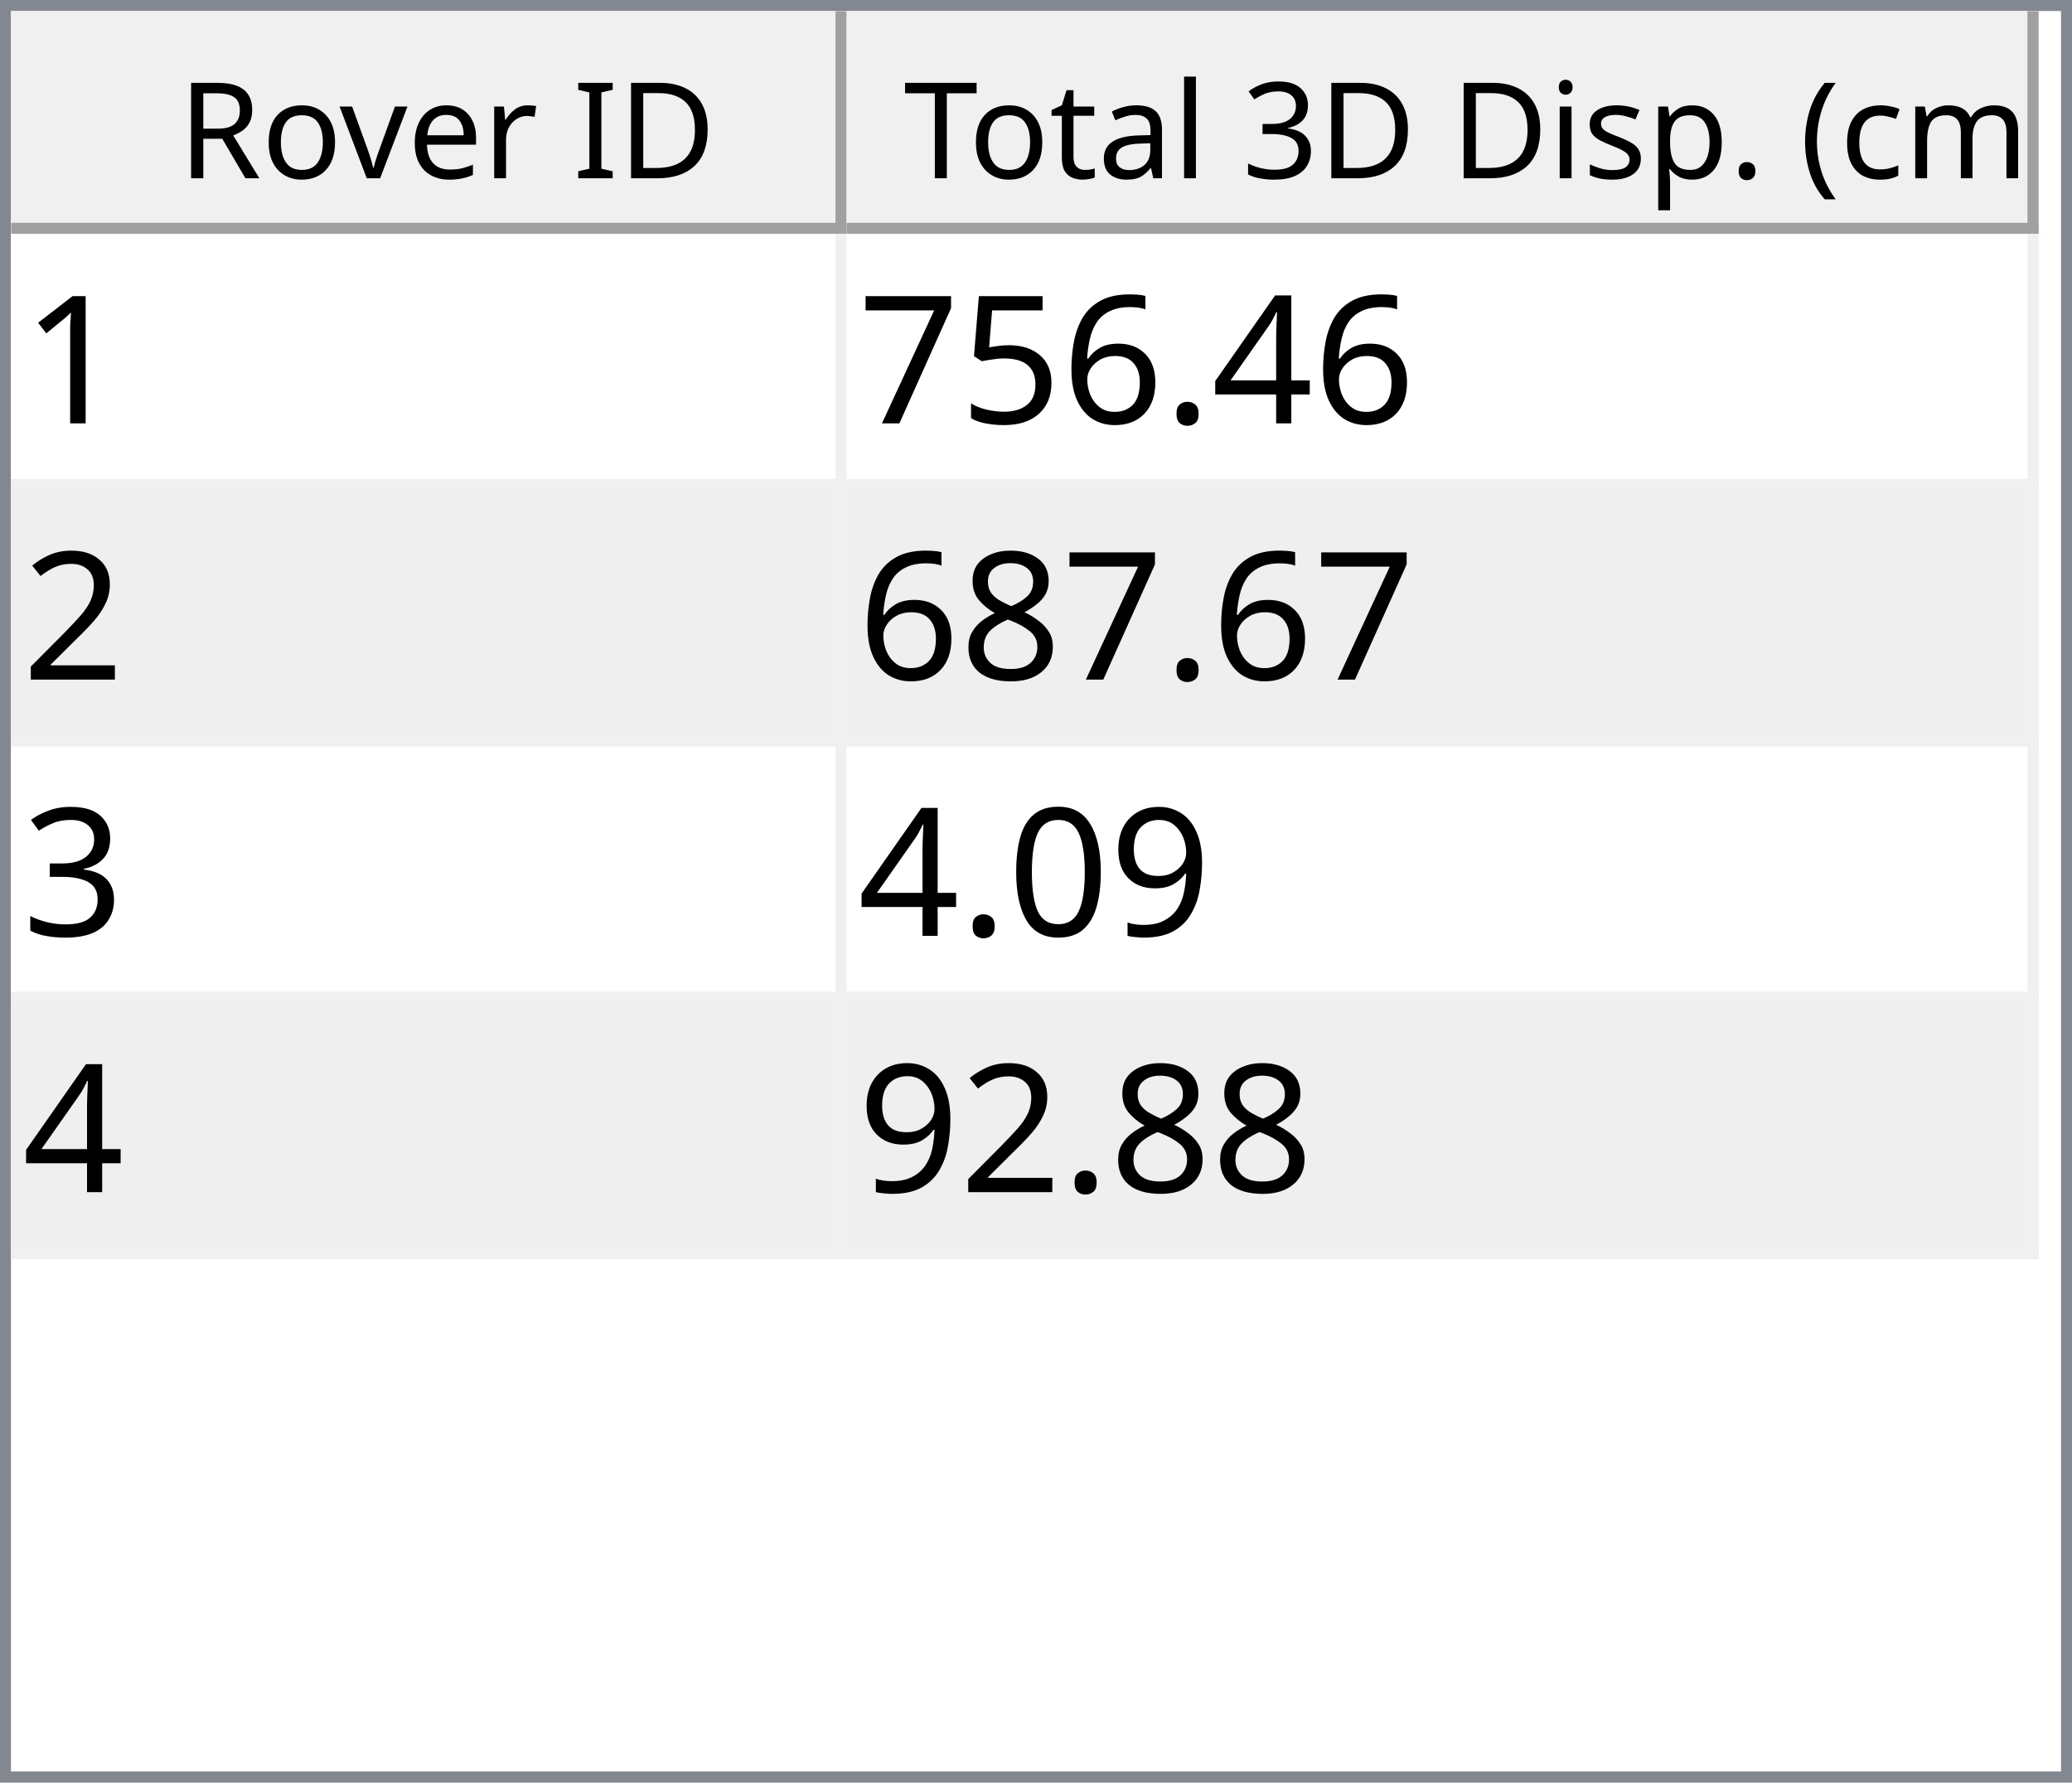
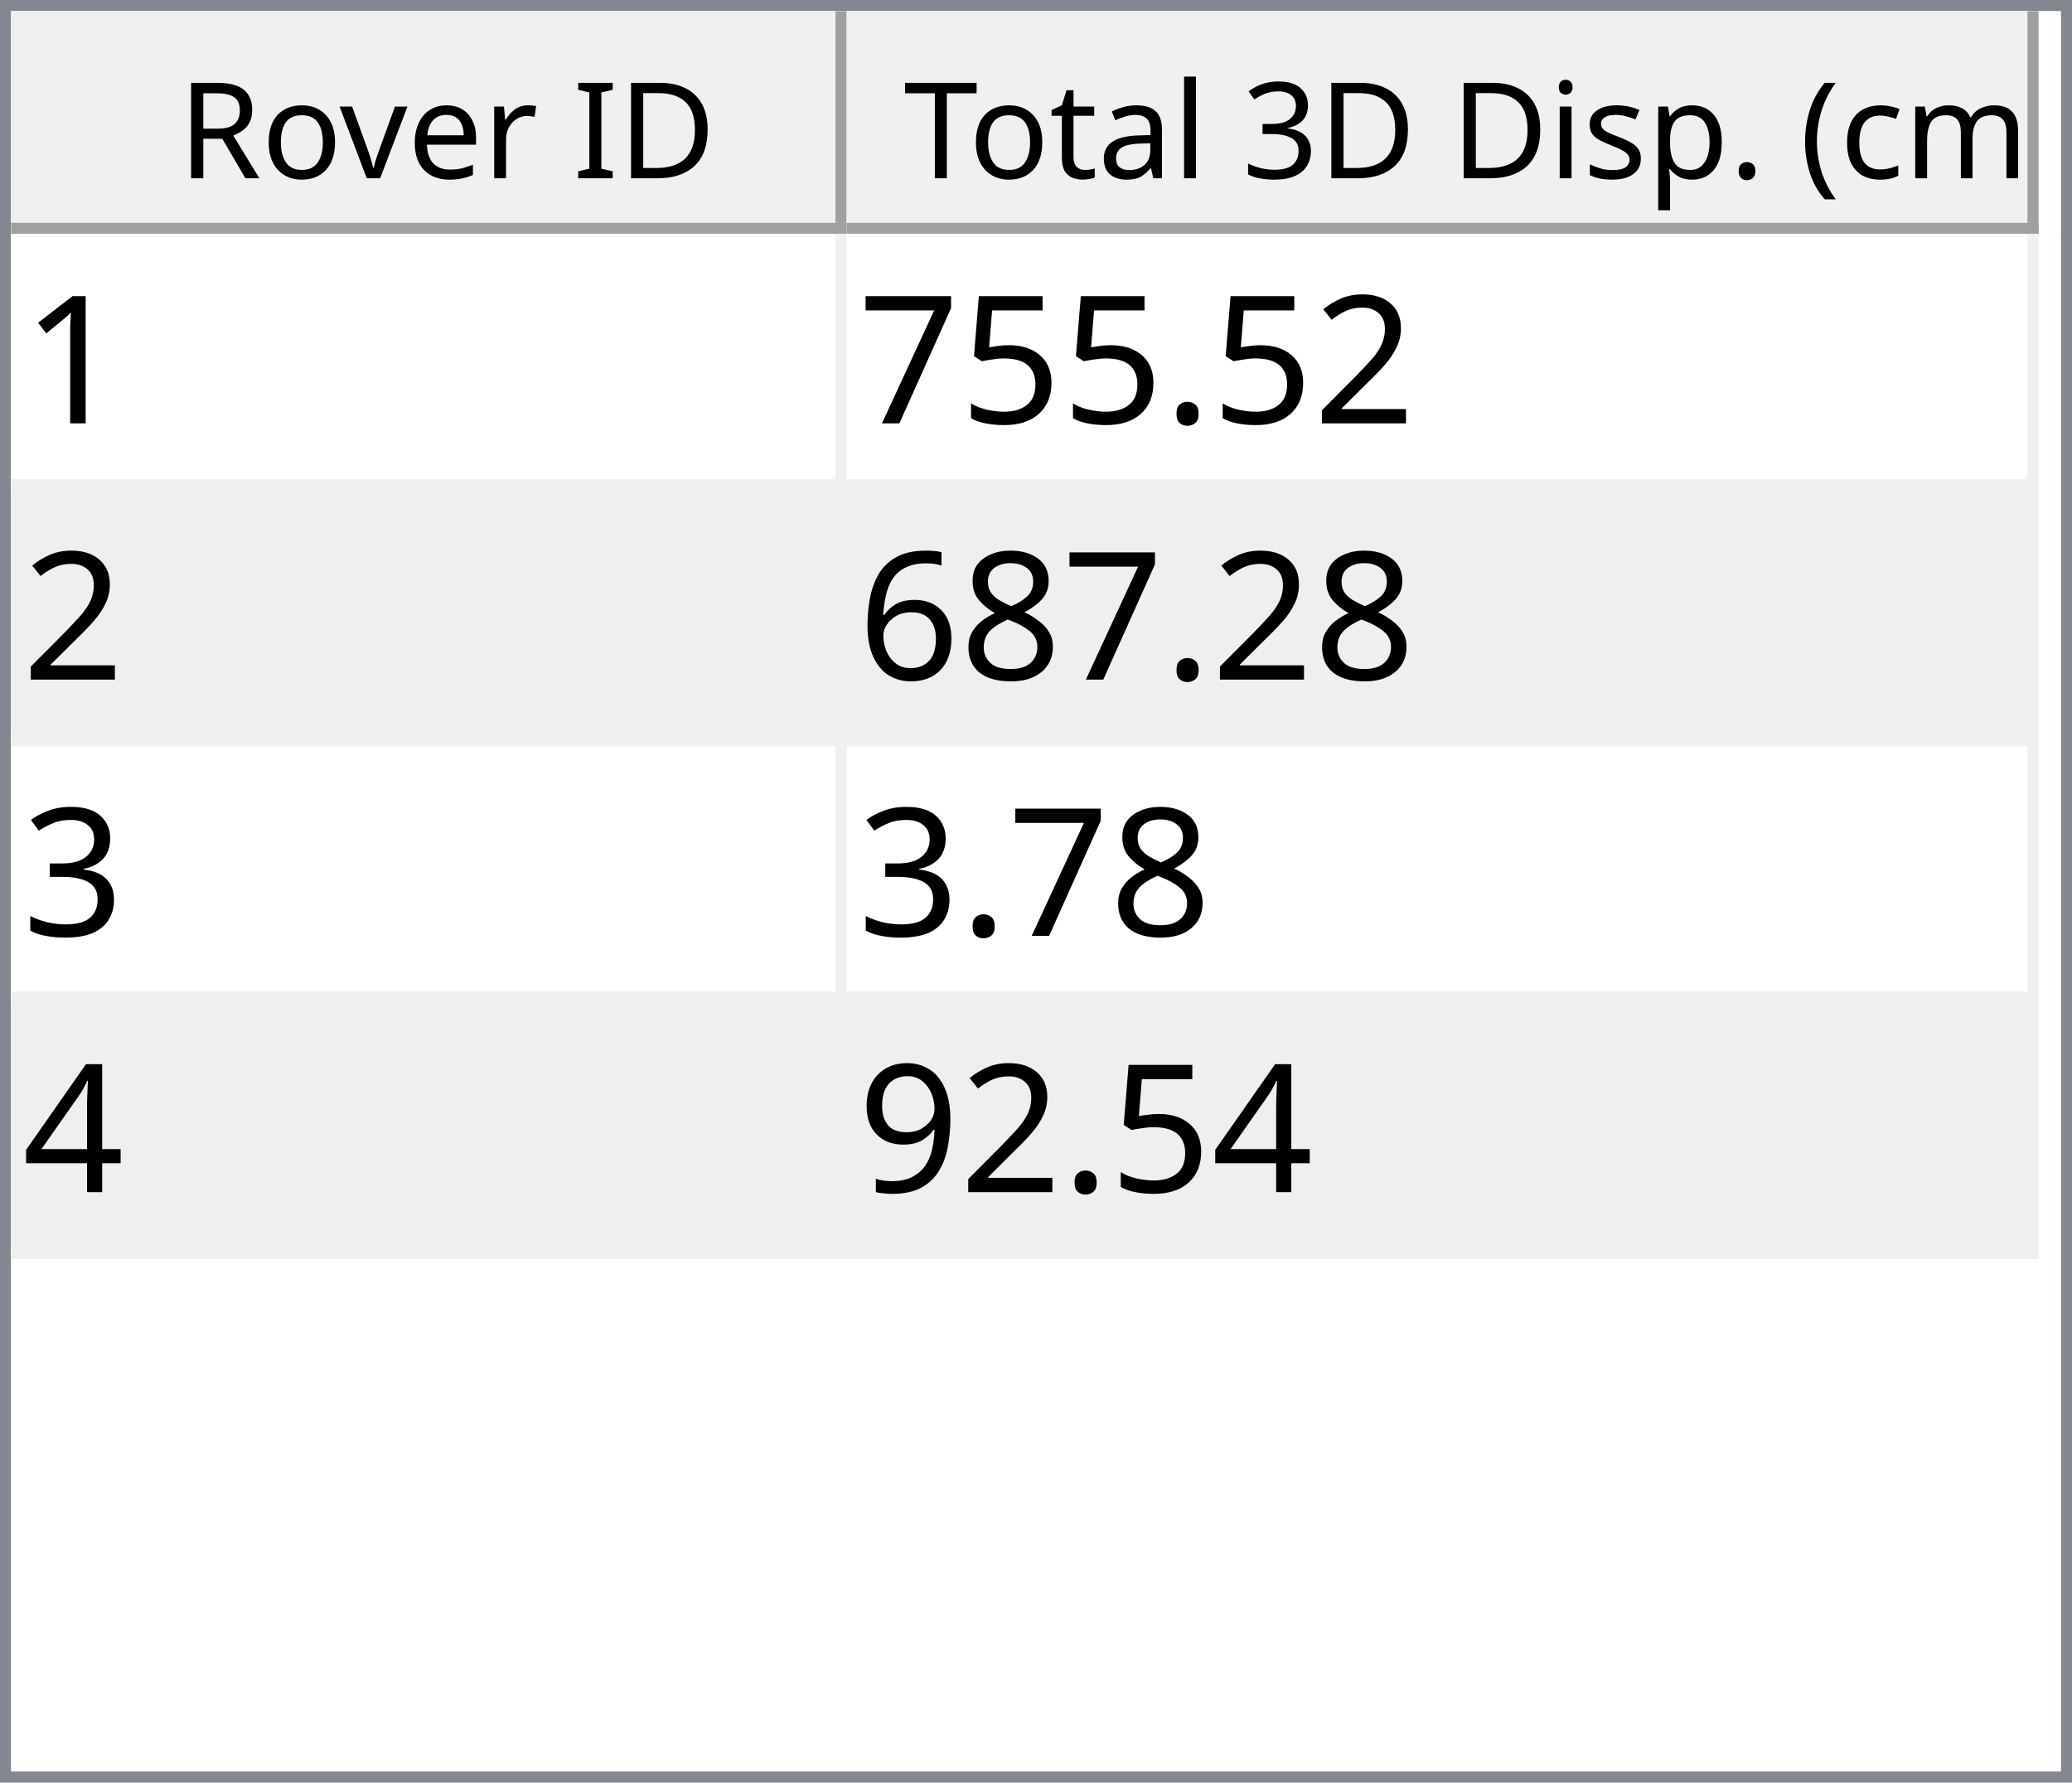
<svg xmlns="http://www.w3.org/2000/svg" style="fill-opacity:1; color-rendering:auto; color-interpolation:auto; text-rendering:auto; stroke:black; stroke-linecap:square; stroke-miterlimit:10; shape-rendering:auto; stroke-opacity:1; fill:black; stroke-dasharray:none; font-weight:normal; stroke-width:1; font-family:'Dialog'; font-style:normal; stroke-linejoin:miter; font-size:12px; stroke-dashoffset:0; image-rendering:auto;" width="186" height="160">
  <defs id="genericDefs" />
  <g>
    <defs id="defs1">
      <clipPath clipPathUnits="userSpaceOnUse" id="clipPath1">
        <path d="M0 0 L186 0 L186 160 L0 160 L0 0 Z" />
      </clipPath>
      <clipPath clipPathUnits="userSpaceOnUse" id="clipPath2">
        <path d="M0 0 L0 160 L186 160 L186 0 Z" />
      </clipPath>
      <clipPath clipPathUnits="userSpaceOnUse" id="clipPath3">
        <path d="M0 0 L0 20 L184 20 L184 0 Z" />
      </clipPath>
      <clipPath clipPathUnits="userSpaceOnUse" id="clipPath4">
        <path d="M0 0 L0 20 L75 20 L75 0 Z" />
      </clipPath>
      <clipPath clipPathUnits="userSpaceOnUse" id="clipPath5">
        <path d="M1 1 L1 19 L74 19 L74 1 Z" />
      </clipPath>
      <clipPath clipPathUnits="userSpaceOnUse" id="clipPath6">
        <path d="M0 0 L0 18 L73 18 L73 0 Z" />
      </clipPath>
      <clipPath clipPathUnits="userSpaceOnUse" id="clipPath7">
        <path d="M-0.5 -0.5 L-0.5 19.5 L74.5 19.5 L74.5 -0.5 Z" />
      </clipPath>
      <clipPath clipPathUnits="userSpaceOnUse" id="clipPath8">
        <path d="M0 0 L0 20 L107 20 L107 0 Z" />
      </clipPath>
      <clipPath clipPathUnits="userSpaceOnUse" id="clipPath9">
        <path d="M1 1 L1 19 L106 19 L106 1 Z" />
      </clipPath>
      <clipPath clipPathUnits="userSpaceOnUse" id="clipPath10">
        <path d="M0 0 L0 18 L105 18 L105 0 Z" />
      </clipPath>
      <clipPath clipPathUnits="userSpaceOnUse" id="clipPath11">
        <path d="M-0.5 -0.5 L-0.5 19.5 L106.5 19.5 L106.5 -0.5 Z" />
      </clipPath>
      <clipPath clipPathUnits="userSpaceOnUse" id="clipPath12">
        <path d="M0 0 L0 138 L184 138 L184 0 Z" />
      </clipPath>
      <clipPath clipPathUnits="userSpaceOnUse" id="clipPath13">
        <path d="M0 0 L0 92 L182 92 L182 0 Z" />
      </clipPath>
      <clipPath clipPathUnits="userSpaceOnUse" id="clipPath14">
        <path d="M-0.5 -0.5 L-0.5 91.5 L181.5 91.5 L181.5 -0.5 Z" />
      </clipPath>
      <clipPath clipPathUnits="userSpaceOnUse" id="clipPath15">
        <path d="M0 0 L0 22 L74 22 L74 0 Z" />
      </clipPath>
      <clipPath clipPathUnits="userSpaceOnUse" id="clipPath16">
        <path d="M0 0 L0 22 L106 22 L106 0 Z" />
      </clipPath>
      <font horiz-adv-x="64.551" id="font1">
        <font-face ascent="107.91" descent="25.098" units-per-em="100" style="font-style:normal; font-family:Segoe UI; font-weight:normal;" />
        <missing-glyph horiz-adv-x="64.551" d="M8.109 0 L8.109 68.266 L56.453 68.266 L56.453 0 L8.109 0 ZM15.328 7.234 L49.219 7.234 L49.219 61.031 L15.328 61.031 L15.328 7.234 Z" />
        <glyph unicode="D" horiz-adv-x="70.117" d="M9.188 0 L9.188 70.016 L28.516 70.016 Q65.531 70.016 65.531 35.891 Q65.531 19.672 55.25 9.836 Q44.969 0 27.734 0 L9.188 0 ZM17.391 62.594 L17.391 7.422 L27.828 7.422 Q41.609 7.422 49.273 14.797 Q56.938 22.172 56.938 35.688 Q56.938 62.594 28.328 62.594 L17.391 62.594 Z" />
        <glyph unicode="I" horiz-adv-x="26.611" d="M17.391 0 L9.188 0 L9.188 70.016 L17.391 70.016 L17.391 0 Z" />
        <glyph unicode=" " horiz-adv-x="27.393" d="" />
        <glyph unicode="r" horiz-adv-x="34.766" d="M34.188 41.891 Q32.078 43.5 28.125 43.5 Q23 43.5 19.555 38.672 Q16.109 33.844 16.109 25.484 L16.109 0 L8.109 0 L8.109 50 L16.109 50 L16.109 39.703 L16.312 39.703 Q18.016 44.969 21.531 47.922 Q25.047 50.875 29.391 50.875 Q32.516 50.875 34.188 50.203 L34.188 41.891 Z" />
        <glyph unicode="e" horiz-adv-x="52.295" d="M48.297 23 L12.984 23 Q13.188 14.656 17.484 10.109 Q21.781 5.562 29.297 5.562 Q37.75 5.562 44.828 11.141 L44.828 3.609 Q38.234 -1.172 27.391 -1.172 Q16.797 -1.172 10.742 5.641 Q4.688 12.453 4.688 24.812 Q4.688 36.469 11.305 43.82 Q17.922 51.172 27.734 51.172 Q37.547 51.172 42.922 44.828 Q48.297 38.484 48.297 27.203 L48.297 23 ZM40.094 29.781 Q40.047 36.719 36.75 40.578 Q33.453 44.438 27.594 44.438 Q21.922 44.438 17.969 40.383 Q14.016 36.328 13.094 29.781 L40.094 29.781 Z" />
        <glyph unicode="v" horiz-adv-x="47.9" d="M47.406 50 L27.484 0 L19.625 0 L0.688 50 L9.469 50 L22.172 13.672 Q23.578 9.672 23.922 6.688 L24.125 6.688 Q24.609 10.453 25.688 13.484 L38.969 50 L47.406 50 Z" />
        <glyph unicode="o" horiz-adv-x="58.594" d="M29 -1.172 Q17.922 -1.172 11.305 5.836 Q4.688 12.844 4.688 24.422 Q4.688 37.016 11.57 44.094 Q18.453 51.172 30.172 51.172 Q41.359 51.172 47.633 44.289 Q53.906 37.406 53.906 25.203 Q53.906 13.234 47.141 6.031 Q40.375 -1.172 29 -1.172 ZM29.594 44.438 Q21.875 44.438 17.383 39.188 Q12.891 33.938 12.891 24.703 Q12.891 15.828 17.43 10.695 Q21.969 5.562 29.594 5.562 Q37.359 5.562 41.531 10.594 Q45.703 15.625 45.703 24.906 Q45.703 34.281 41.531 39.359 Q37.359 44.438 29.594 44.438 Z" />
        <glyph unicode="R" horiz-adv-x="59.814" d="M59.375 0 L49.609 0 L37.891 19.625 Q36.281 22.359 34.766 24.289 Q33.25 26.219 31.664 27.438 Q30.078 28.656 28.25 29.219 Q26.422 29.781 24.125 29.781 L17.391 29.781 L17.391 0 L9.188 0 L9.188 70.016 L30.078 70.016 Q34.672 70.016 38.555 68.867 Q42.438 67.719 45.289 65.375 Q48.141 63.031 49.758 59.547 Q51.375 56.062 51.375 51.375 Q51.375 47.703 50.273 44.656 Q49.172 41.609 47.148 39.211 Q45.125 36.812 42.266 35.133 Q39.406 33.453 35.844 32.516 L35.844 32.328 Q37.594 31.547 38.891 30.547 Q40.188 29.547 41.359 28.18 Q42.531 26.812 43.68 25.078 Q44.828 23.344 46.234 21.047 L59.375 0 ZM17.391 62.594 L17.391 37.203 L28.516 37.203 Q31.594 37.203 34.203 38.133 Q36.812 39.062 38.719 40.797 Q40.625 42.531 41.703 45.047 Q42.781 47.562 42.781 50.688 Q42.781 56.297 39.141 59.445 Q35.5 62.594 28.609 62.594 L17.391 62.594 Z" />
        <glyph unicode=")" horiz-adv-x="30.176" d="M8.297 -15.922 L1.172 -15.922 Q16.406 2.344 16.406 26.812 Q16.406 51.469 1.078 70.016 L8.297 70.016 Q23.531 52.156 23.531 26.703 Q23.531 1.375 8.297 -15.922 Z" />
        <glyph unicode="m" horiz-adv-x="86.133" d="M79.109 0 L71.094 0 L71.094 28.719 Q71.094 37.016 68.531 40.727 Q65.969 44.438 59.906 44.438 Q54.781 44.438 51.195 39.75 Q47.609 35.062 47.609 28.516 L47.609 0 L39.594 0 L39.594 29.688 Q39.594 44.438 28.219 44.438 Q22.953 44.438 19.531 40.016 Q16.109 35.594 16.109 28.516 L16.109 0 L8.109 0 L8.109 50 L16.109 50 L16.109 42.094 L16.312 42.094 Q21.625 51.172 31.844 51.172 Q36.969 51.172 40.773 48.312 Q44.578 45.453 46 40.828 Q51.562 51.172 62.594 51.172 Q79.109 51.172 79.109 30.812 L79.109 0 Z" />
        <glyph unicode="c" horiz-adv-x="46.191" d="M42.188 2.297 Q36.422 -1.172 28.516 -1.172 Q17.828 -1.172 11.258 5.789 Q4.688 12.75 4.688 23.828 Q4.688 36.188 11.766 43.68 Q18.844 51.172 30.672 51.172 Q37.25 51.172 42.281 48.734 L42.281 40.531 Q36.719 44.438 30.375 44.438 Q22.703 44.438 17.797 38.945 Q12.891 33.453 12.891 24.516 Q12.891 15.719 17.508 10.641 Q22.125 5.562 29.891 5.562 Q36.422 5.562 42.188 9.906 L42.188 2.297 Z" />
        <glyph unicode="(" horiz-adv-x="30.176" d="M29.109 -15.922 L21.969 -15.922 Q6.844 1.375 6.844 26.703 Q6.844 52.156 21.969 70.016 L29.203 70.016 Q13.875 51.469 13.875 26.812 Q13.875 2.344 29.109 -15.922 Z" />
        <glyph unicode="." horiz-adv-x="21.68" d="M10.891 -1.078 Q8.641 -1.078 7.055 0.539 Q5.469 2.156 5.469 4.391 Q5.469 6.641 7.055 8.273 Q8.641 9.906 10.891 9.906 Q13.188 9.906 14.797 8.273 Q16.406 6.641 16.406 4.391 Q16.406 2.156 14.797 0.539 Q13.188 -1.078 10.891 -1.078 Z" />
        <glyph unicode="p" horiz-adv-x="58.789" d="M16.312 7.234 L16.109 7.234 L16.109 -23 L8.109 -23 L8.109 50 L16.109 50 L16.109 41.219 L16.312 41.219 Q22.219 51.172 33.594 51.172 Q43.266 51.172 48.688 44.461 Q54.109 37.75 54.109 26.469 Q54.109 13.922 48 6.375 Q41.891 -1.172 31.297 -1.172 Q21.578 -1.172 16.312 7.234 ZM16.109 27.391 L16.109 20.406 Q16.109 14.203 20.141 9.883 Q24.172 5.562 30.375 5.562 Q37.641 5.562 41.773 11.133 Q45.906 16.703 45.906 26.609 Q45.906 34.969 42.047 39.703 Q38.188 44.438 31.594 44.438 Q24.609 44.438 20.359 39.578 Q16.109 34.719 16.109 27.391 Z" />
        <glyph unicode="s" horiz-adv-x="42.432" d="M5.078 1.812 L5.078 10.406 Q11.625 5.562 19.484 5.562 Q30.031 5.562 30.031 12.594 Q30.031 14.594 29.125 15.992 Q28.219 17.391 26.68 18.461 Q25.141 19.531 23.07 20.383 Q21 21.234 18.609 22.172 Q15.281 23.484 12.766 24.828 Q10.25 26.172 8.57 27.859 Q6.891 29.547 6.031 31.695 Q5.172 33.844 5.172 36.719 Q5.172 40.234 6.789 42.945 Q8.406 45.656 11.086 47.484 Q13.766 49.312 17.211 50.242 Q20.656 51.172 24.312 51.172 Q30.812 51.172 35.938 48.922 L35.938 40.828 Q30.422 44.438 23.25 44.438 Q21 44.438 19.195 43.922 Q17.391 43.406 16.094 42.477 Q14.797 41.547 14.086 40.258 Q13.375 38.969 13.375 37.406 Q13.375 35.453 14.086 34.133 Q14.797 32.812 16.164 31.789 Q17.531 30.766 19.484 29.938 Q21.438 29.109 23.922 28.125 Q27.25 26.859 29.883 25.516 Q32.516 24.172 34.375 22.484 Q36.234 20.797 37.234 18.602 Q38.234 16.406 38.234 13.375 Q38.234 9.672 36.602 6.938 Q34.969 4.203 32.234 2.398 Q29.5 0.594 25.93 -0.289 Q22.359 -1.172 18.453 -1.172 Q10.75 -1.172 5.078 1.812 Z" />
        <glyph unicode="i" horiz-adv-x="24.219" d="M12.203 62.703 Q10.062 62.703 8.547 64.164 Q7.031 65.625 7.031 67.875 Q7.031 70.125 8.547 71.609 Q10.062 73.094 12.203 73.094 Q14.406 73.094 15.945 71.609 Q17.484 70.125 17.484 67.875 Q17.484 65.719 15.945 64.211 Q14.406 62.703 12.203 62.703 ZM16.109 0 L8.109 0 L8.109 50 L16.109 50 L16.109 0 Z" />
        <glyph unicode="3" horiz-adv-x="53.906" d="M46.531 19.828 Q46.531 15.094 44.75 11.211 Q42.969 7.328 39.719 4.57 Q36.469 1.812 31.93 0.297 Q27.391 -1.219 21.922 -1.219 Q11.922 -1.219 6 2.594 L6 11.188 Q13.094 5.609 22.219 5.609 Q25.875 5.609 28.828 6.539 Q31.781 7.469 33.906 9.227 Q36.031 10.984 37.18 13.477 Q38.328 15.969 38.328 19.094 Q38.328 32.812 18.797 32.812 L12.984 32.812 L12.984 39.594 L18.5 39.594 Q35.797 39.594 35.797 52.484 Q35.797 64.406 22.609 64.406 Q15.188 64.406 8.688 59.422 L8.688 67.188 Q15.375 71.188 24.609 71.188 Q29 71.188 32.57 69.969 Q36.141 68.75 38.68 66.555 Q41.219 64.359 42.609 61.281 Q44 58.203 44 54.5 Q44 40.672 30.031 36.719 L30.031 36.531 Q33.594 36.141 36.625 34.797 Q39.656 33.453 41.852 31.305 Q44.047 29.156 45.289 26.25 Q46.531 23.344 46.531 19.828 Z" />
        <glyph unicode="l" horiz-adv-x="24.219" d="M16.109 0 L8.109 0 L8.109 74.031 L16.109 74.031 L16.109 0 Z" />
        <glyph unicode="a" horiz-adv-x="50.879" d="M43.891 0 L35.891 0 L35.891 7.812 L35.688 7.812 Q30.469 -1.172 20.312 -1.172 Q12.844 -1.172 8.617 2.781 Q4.391 6.734 4.391 13.281 Q4.391 27.297 20.906 29.594 L35.891 31.688 Q35.891 44.438 25.594 44.438 Q16.547 44.438 9.281 38.281 L9.281 46.484 Q16.656 51.172 26.266 51.172 Q43.891 51.172 43.891 32.516 L43.891 0 ZM35.891 25.297 L23.828 23.641 Q18.266 22.859 15.43 20.875 Q12.594 18.891 12.594 13.875 Q12.594 10.203 15.211 7.883 Q17.828 5.562 22.172 5.562 Q28.125 5.562 32.008 9.742 Q35.891 13.922 35.891 20.312 L35.891 25.297 Z" />
        <glyph unicode="t" horiz-adv-x="33.887" d="M31.297 0.484 Q28.469 -1.078 23.828 -1.078 Q10.688 -1.078 10.688 13.578 L10.688 43.172 L2.094 43.172 L2.094 50 L10.688 50 L10.688 62.203 L18.703 64.797 L18.703 50 L31.297 50 L31.297 43.172 L18.703 43.172 L18.703 14.984 Q18.703 9.969 20.414 7.82 Q22.125 5.672 26.078 5.672 Q29.109 5.672 31.297 7.328 L31.297 0.484 Z" />
        <glyph unicode="T" horiz-adv-x="52.393" d="M50.594 62.594 L30.375 62.594 L30.375 0 L22.172 0 L22.172 62.594 L2 62.594 L2 70.016 L50.594 70.016 L50.594 62.594 Z" />
      </font>
      <font horiz-adv-x="75.0" id="font2">
        <font-face ascent="100.537" descent="21.973" units-per-em="100" style="font-style:normal; font-family:sans-serif; font-weight:normal;" />
        <missing-glyph horiz-adv-x="75.0" d="M12.5 0 L12.5 62.5 L62.5 62.5 L62.5 0 L12.5 0 ZM14.062 1.562 L60.938 1.562 L60.938 60.938 L14.062 60.938 L14.062 1.562 Z" />
        <glyph unicode="1" horiz-adv-x="55.615" d="M37.25 0 L28.469 0 L28.469 56 Q25.297 52.984 20.141 49.953 Q14.984 46.922 10.891 45.406 L10.891 53.906 Q18.266 57.375 23.781 62.305 Q29.297 67.234 31.594 71.875 L37.25 71.875 L37.25 0 Z" />
-         <glyph unicode="4" horiz-adv-x="55.615" d="M32.328 0 L32.328 17.141 L1.266 17.141 L1.266 25.203 L33.938 71.578 L41.109 71.578 L41.109 25.203 L50.781 25.203 L50.781 17.141 L41.109 17.141 L41.109 0 L32.328 0 ZM32.328 25.203 L32.328 57.469 L9.906 25.203 L32.328 25.203 Z" />
+         <glyph unicode="2" horiz-adv-x="55.615" d="M50.344 8.453 L50.344 0 L3.031 0 Q2.938 3.172 4.047 6.109 Q5.859 10.938 9.836 15.625 Q13.812 20.312 21.344 26.469 Q33.016 36.031 37.117 41.625 Q41.219 47.219 41.219 52.203 Q41.219 57.422 37.477 61.008 Q33.734 64.594 27.734 64.594 Q21.391 64.594 17.578 60.789 Q13.766 56.984 13.719 50.25 L4.688 51.172 Q5.609 61.281 11.664 66.578 Q17.719 71.875 27.938 71.875 Q38.234 71.875 44.242 66.164 Q50.25 60.453 50.25 52 Q50.25 47.703 48.492 43.555 Q46.734 39.406 42.656 34.812 Q38.578 30.219 29.109 22.219 Q21.188 15.578 18.945 13.211 Q16.703 10.844 15.234 8.453 L50.344 8.453 Z" />
        <glyph unicode="." horiz-adv-x="27.783" d="M9.078 0 L9.078 10.016 L19.094 10.016 L19.094 0 L9.078 0 Z" />
-         <glyph unicode="6" horiz-adv-x="55.615" d="M49.75 54.047 L41.016 53.375 Q39.844 58.547 37.703 60.891 Q34.125 64.656 28.906 64.656 Q24.703 64.656 21.531 62.312 Q17.391 59.281 14.992 53.469 Q12.594 47.656 12.5 36.922 Q15.672 41.75 20.266 44.094 Q24.859 46.438 29.891 46.438 Q38.672 46.438 44.852 39.969 Q51.031 33.5 51.031 23.25 Q51.031 16.5 48.125 10.719 Q45.219 4.938 40.141 1.859 Q35.062 -1.219 28.609 -1.219 Q17.625 -1.219 10.695 6.859 Q3.766 14.938 3.766 33.5 Q3.766 54.25 11.422 63.672 Q18.109 71.875 29.438 71.875 Q37.891 71.875 43.289 67.141 Q48.688 62.406 49.75 54.047 ZM13.875 23.188 Q13.875 18.656 15.797 14.508 Q17.719 10.359 21.188 8.18 Q24.656 6 28.469 6 Q34.031 6 38.039 10.492 Q42.047 14.984 42.047 22.703 Q42.047 30.125 38.086 34.398 Q34.125 38.672 28.125 38.672 Q22.172 38.672 18.023 34.398 Q13.875 30.125 13.875 23.188 Z" />
        <glyph unicode="5" horiz-adv-x="55.615" d="M4.156 18.75 L13.375 19.531 Q14.406 12.797 18.141 9.398 Q21.875 6 27.156 6 Q33.5 6 37.891 10.789 Q42.281 15.578 42.281 23.484 Q42.281 31 38.062 35.352 Q33.844 39.703 27 39.703 Q22.75 39.703 19.336 37.773 Q15.922 35.844 13.969 32.766 L5.719 33.844 L12.641 70.609 L48.25 70.609 L48.25 62.203 L19.672 62.203 L15.828 42.969 Q22.266 47.469 29.344 47.469 Q38.719 47.469 45.164 40.969 Q51.609 34.469 51.609 24.266 Q51.609 14.547 45.953 7.469 Q39.062 -1.219 27.156 -1.219 Q17.391 -1.219 11.211 4.25 Q5.031 9.719 4.156 18.75 Z" />
        <glyph unicode="7" horiz-adv-x="55.615" d="M4.734 62.203 L4.734 70.656 L51.078 70.656 L51.078 63.812 Q44.234 56.547 37.523 44.484 Q30.812 32.422 27.156 19.672 Q24.516 10.688 23.781 0 L14.75 0 Q14.891 8.453 18.062 20.414 Q21.234 32.375 27.172 43.484 Q33.109 54.594 39.797 62.203 L4.734 62.203 Z" />
-         <glyph unicode="2" horiz-adv-x="55.615" d="M50.344 8.453 L50.344 0 L3.031 0 Q2.938 3.172 4.047 6.109 Q5.859 10.938 9.836 15.625 Q13.812 20.312 21.344 26.469 Q33.016 36.031 37.117 41.625 Q41.219 47.219 41.219 52.203 Q41.219 57.422 37.477 61.008 Q33.734 64.594 27.734 64.594 Q21.391 64.594 17.578 60.789 Q13.766 56.984 13.719 50.25 L4.688 51.172 Q5.609 61.281 11.664 66.578 Q17.719 71.875 27.938 71.875 Q38.234 71.875 44.242 66.164 Q50.25 60.453 50.25 52 Q50.25 47.703 48.492 43.555 Q46.734 39.406 42.656 34.812 Q38.578 30.219 29.109 22.219 Q21.188 15.578 18.945 13.211 Q16.703 10.844 15.234 8.453 L50.344 8.453 Z" />
        <glyph unicode="8" horiz-adv-x="55.615" d="M17.672 38.812 Q12.203 40.828 9.57 44.539 Q6.938 48.25 6.938 53.422 Q6.938 61.234 12.555 66.555 Q18.172 71.875 27.484 71.875 Q36.859 71.875 42.578 66.43 Q48.297 60.984 48.297 53.172 Q48.297 48.188 45.68 44.508 Q43.062 40.828 37.75 38.812 Q44.344 36.672 47.781 31.883 Q51.219 27.094 51.219 20.453 Q51.219 11.281 44.727 5.031 Q38.234 -1.219 27.641 -1.219 Q17.047 -1.219 10.547 5.055 Q4.047 11.328 4.047 20.703 Q4.047 27.688 7.594 32.398 Q11.141 37.109 17.672 38.812 ZM15.922 53.719 Q15.922 48.641 19.195 45.414 Q22.469 42.188 27.688 42.188 Q32.766 42.188 36.016 45.383 Q39.266 48.578 39.266 53.219 Q39.266 58.062 35.914 61.359 Q32.562 64.656 27.594 64.656 Q22.562 64.656 19.242 61.43 Q15.922 58.203 15.922 53.719 ZM13.094 20.656 Q13.094 16.891 14.875 13.375 Q16.656 9.859 20.172 7.93 Q23.688 6 27.734 6 Q34.031 6 38.133 10.055 Q42.234 14.109 42.234 20.359 Q42.234 26.703 38.016 30.859 Q33.797 35.016 27.438 35.016 Q21.234 35.016 17.164 30.914 Q13.094 26.812 13.094 20.656 Z" />
+         <glyph unicode="6" horiz-adv-x="55.615" d="M49.75 54.047 L41.016 53.375 Q39.844 58.547 37.703 60.891 Q34.125 64.656 28.906 64.656 Q24.703 64.656 21.531 62.312 Q17.391 59.281 14.992 53.469 Q12.594 47.656 12.5 36.922 Q15.672 41.75 20.266 44.094 Q24.859 46.438 29.891 46.438 Q38.672 46.438 44.852 39.969 Q51.031 33.5 51.031 23.25 Q51.031 16.5 48.125 10.719 Q45.219 4.938 40.141 1.859 Q35.062 -1.219 28.609 -1.219 Q17.625 -1.219 10.695 6.859 Q3.766 14.938 3.766 33.5 Q3.766 54.25 11.422 63.672 Q18.109 71.875 29.438 71.875 Q37.891 71.875 43.289 67.141 Q48.688 62.406 49.75 54.047 ZM13.875 23.188 Q13.875 18.656 15.797 14.508 Q17.719 10.359 21.188 8.18 Q24.656 6 28.469 6 Q34.031 6 38.039 10.492 Q42.047 14.984 42.047 22.703 Q42.047 30.125 38.086 34.398 Q34.125 38.672 28.125 38.672 Q22.172 38.672 18.023 34.398 Q13.875 30.125 13.875 23.188 Z" />
        <glyph unicode="3" horiz-adv-x="55.615" d="M4.203 18.891 L12.984 20.062 Q14.5 12.594 18.141 9.297 Q21.781 6 27 6 Q33.203 6 37.477 10.297 Q41.75 14.594 41.75 20.953 Q41.75 27 37.797 30.93 Q33.844 34.859 27.734 34.859 Q25.25 34.859 21.531 33.891 L22.516 41.609 Q23.391 41.5 23.922 41.5 Q29.547 41.5 34.039 44.43 Q38.531 47.359 38.531 53.469 Q38.531 58.297 35.258 61.477 Q31.984 64.656 26.812 64.656 Q21.688 64.656 18.266 61.43 Q14.844 58.203 13.875 51.766 L5.078 53.328 Q6.688 62.156 12.398 67.016 Q18.109 71.875 26.609 71.875 Q32.469 71.875 37.398 69.359 Q42.328 66.844 44.945 62.5 Q47.562 58.156 47.562 53.266 Q47.562 48.641 45.07 44.828 Q42.578 41.016 37.703 38.766 Q44.047 37.312 47.562 32.695 Q51.078 28.078 51.078 21.141 Q51.078 11.766 44.242 5.25 Q37.406 -1.266 26.953 -1.266 Q17.531 -1.266 11.305 4.352 Q5.078 9.969 4.203 18.891 Z" />
+         <glyph unicode="4" horiz-adv-x="55.615" d="M32.328 0 L32.328 17.141 L1.266 17.141 L1.266 25.203 L33.938 71.578 L41.109 71.578 L41.109 25.203 L50.781 25.203 L50.781 17.141 L41.109 17.141 L41.109 0 L32.328 0 ZM32.328 25.203 L32.328 57.469 L9.906 25.203 L32.328 25.203 Z" />
        <glyph unicode="9" horiz-adv-x="55.615" d="M5.469 16.547 L13.922 17.328 Q14.984 11.375 18.016 8.688 Q21.047 6 25.781 6 Q29.828 6 32.883 7.859 Q35.938 9.719 37.891 12.82 Q39.844 15.922 41.164 21.195 Q42.484 26.469 42.484 31.938 Q42.484 32.516 42.438 33.688 Q39.797 29.5 35.234 26.883 Q30.672 24.266 25.344 24.266 Q16.453 24.266 10.305 30.711 Q4.156 37.156 4.156 47.703 Q4.156 58.594 10.578 65.234 Q17 71.875 26.656 71.875 Q33.641 71.875 39.43 68.117 Q45.219 64.359 48.219 57.398 Q51.219 50.438 51.219 37.25 Q51.219 23.531 48.242 15.406 Q45.266 7.281 39.383 3.031 Q33.5 -1.219 25.594 -1.219 Q17.188 -1.219 11.867 3.445 Q6.547 8.109 5.469 16.547 ZM41.453 48.141 Q41.453 55.719 37.43 60.156 Q33.406 64.594 27.734 64.594 Q21.875 64.594 17.531 59.812 Q13.188 55.031 13.188 47.406 Q13.188 40.578 17.312 36.305 Q21.438 32.031 27.484 32.031 Q33.594 32.031 37.523 36.305 Q41.453 40.578 41.453 48.141 Z" />
-         <glyph unicode="0" horiz-adv-x="55.615" d="M4.156 35.297 Q4.156 48 6.766 55.742 Q9.375 63.484 14.523 67.68 Q19.672 71.875 27.484 71.875 Q33.25 71.875 37.594 69.555 Q41.938 67.234 44.773 62.867 Q47.609 58.5 49.219 52.227 Q50.828 45.953 50.828 35.297 Q50.828 22.703 48.242 14.969 Q45.656 7.234 40.508 3.008 Q35.359 -1.219 27.484 -1.219 Q17.141 -1.219 11.234 6.203 Q4.156 15.141 4.156 35.297 ZM13.188 35.297 Q13.188 17.672 17.312 11.836 Q21.438 6 27.484 6 Q33.547 6 37.672 11.859 Q41.797 17.719 41.797 35.297 Q41.797 52.984 37.672 58.789 Q33.547 64.594 27.391 64.594 Q21.344 64.594 17.719 59.469 Q13.188 52.938 13.188 35.297 Z" />
      </font>
    </defs>
    <g style="fill:white; stroke:white;">
      <rect x="0" y="0" width="186" style="clip-path:url(#clipPath1); stroke:none;" height="160" />
    </g>
    <g style="fill:white; text-rendering:optimizeSpeed; color-rendering:optimizeSpeed; image-rendering:optimizeSpeed; shape-rendering:crispEdges; stroke:white; color-interpolation:sRGB;">
      <rect x="0" width="186" height="160" y="0" style="stroke:none;" />
      <path style="stroke:none;" d="M0 160 L186 160 L186 0 L0 0 Z" />
    </g>
    <g style="fill:rgb(240,240,240); font-family:'Segoe UI'; stroke:rgb(240,240,240);">
      <rect x="0" y="0" width="186" style="clip-path:url(#clipPath2); stroke:none;" height="160" />
    </g>
    <g style="fill:rgb(130,135,144); font-family:'Segoe UI'; stroke:rgb(130,135,144);">
      <path d="M0 0 L186 0 L186 160 L0 160 L0 0 ZM1 1 L185 1 L185 159 L1 159 L1 1 Z" style="fill-rule:evenodd; clip-path:url(#clipPath2); stroke:none;" />
    </g>
    <g style="fill:white; font-family:'Segoe UI'; stroke:white;" transform="translate(1,1)">
      <rect x="0" y="0" width="184" style="clip-path:url(#clipPath3); stroke:none;" height="20" />
    </g>
    <g style="fill:rgb(240,240,240); font-family:'Segoe UI'; stroke:rgb(240,240,240);" transform="translate(1,1)">
      <rect x="0" y="0" width="75" style="clip-path:url(#clipPath4); stroke:none;" height="20" />
    </g>
    <g style="font-family:'Segoe UI';" transform="translate(2,2)">
      <text x="14" xml:space="preserve" y="14" style="clip-path:url(#clipPath6); stroke:none;">Rover ID</text>
    </g>
    <g style="fill:rgb(160,160,160); font-family:'Segoe UI'; stroke:rgb(160,160,160); stroke-linejoin:bevel;" transform="translate(1.5,1.5)">
      <line x1="74" x2="74" y1="0" style="fill:none; clip-path:url(#clipPath7);" y2="19" />
    </g>
    <g style="fill:rgb(160,160,160); font-family:'Segoe UI'; stroke:rgb(160,160,160); stroke-linejoin:bevel;" transform="matrix(1,0,0,1,1,1) translate(0.5,0.5)">
      <line x1="0" x2="74" y1="19" style="fill:none; clip-path:url(#clipPath7);" y2="19" />
    </g>
    <g style="fill:rgb(240,240,240); font-family:'Segoe UI'; stroke:rgb(240,240,240);" transform="translate(76,1)">
      <rect x="0" y="0" width="107" style="clip-path:url(#clipPath8); stroke:none;" height="20" />
    </g>
    <g style="font-family:'Segoe UI';" transform="translate(77,2)">
      <text x="1" xml:space="preserve" y="14" style="clip-path:url(#clipPath10); stroke:none;"> Total 3D Disp. (cm)</text>
    </g>
    <g style="fill:rgb(160,160,160); font-family:'Segoe UI'; stroke:rgb(160,160,160); stroke-linejoin:bevel;" transform="translate(76.5,1.5)">
      <line x1="106" x2="106" y1="0" style="fill:none; clip-path:url(#clipPath11);" y2="19" />
    </g>
    <g style="fill:rgb(160,160,160); font-family:'Segoe UI'; stroke:rgb(160,160,160); stroke-linejoin:bevel;" transform="matrix(1,0,0,1,76,1) translate(0.5,0.5)">
      <line x1="0" x2="106" y1="19" style="fill:none; clip-path:url(#clipPath11);" y2="19" />
    </g>
    <g style="fill:white; font-family:'Segoe UI'; stroke:white;" transform="translate(1,21)">
      <rect x="0" y="0" width="184" style="clip-path:url(#clipPath12); stroke:none;" height="138" />
    </g>
    <g style="fill:rgb(240,240,240); font-size:16px; font-family:sans-serif; stroke:rgb(240,240,240);" transform="translate(1,21)">
      <rect x="0" y="0" width="182" style="clip-path:url(#clipPath13); stroke:none;" height="92" />
      <line transform="translate(0.5,0.5)" x1="0" x2="181" y1="22" style="clip-path:url(#clipPath14); fill:none; stroke-linejoin:bevel;" y2="22" />
    </g>
    <g transform="matrix(1,0,0,1,1,21) translate(0.5,0.5)" style="fill:rgb(240,240,240); font-size:16px; font-family:sans-serif; stroke:rgb(240,240,240); stroke-linejoin:bevel;">
      <line x1="0" x2="181" y1="45" style="fill:none; clip-path:url(#clipPath14);" y2="45" />
    </g>
    <g transform="matrix(1,0,0,1,1,21) translate(0.5,0.5)" style="fill:rgb(240,240,240); font-size:16px; font-family:sans-serif; stroke:rgb(240,240,240); stroke-linejoin:bevel;">
      <line x1="0" x2="181" y1="68" style="fill:none; clip-path:url(#clipPath14);" y2="68" />
    </g>
    <g transform="matrix(1,0,0,1,1,21) translate(0.5,0.5)" style="fill:rgb(240,240,240); font-size:16px; font-family:sans-serif; stroke:rgb(240,240,240); stroke-linejoin:bevel;">
      <line x1="0" x2="181" y1="91" style="fill:none; clip-path:url(#clipPath14);" y2="91" />
    </g>
    <g transform="matrix(1,0,0,1,1,21) translate(0.5,0.5)" style="fill:rgb(240,240,240); font-size:16px; font-family:sans-serif; stroke:rgb(240,240,240); stroke-linejoin:bevel;">
      <line x1="74" x2="74" y1="0" style="fill:none; clip-path:url(#clipPath14);" y2="91" />
    </g>
    <g transform="matrix(1,0,0,1,1,21) translate(0.5,0.5)" style="fill:rgb(240,240,240); font-size:16px; font-family:sans-serif; stroke:rgb(240,240,240); stroke-linejoin:bevel;">
      <line x1="181" x2="181" y1="0" style="fill:none; clip-path:url(#clipPath14);" y2="91" />
    </g>
    <g style="fill:white; font-size:16px; font-family:sans-serif; stroke:white;" transform="matrix(1,0,0,1,1,21)">
      <rect x="0" y="0" width="74" style="clip-path:url(#clipPath15); stroke:none;" height="22" />
      <text x="1" y="17" style="fill:black; clip-path:url(#clipPath15); stroke:none;" xml:space="preserve">1</text>
    </g>
    <g style="fill:white; font-size:16px; font-family:sans-serif; stroke:white;" transform="matrix(1,0,0,1,1,21) translate(75,0)">
      <rect x="0" y="0" width="106" style="clip-path:url(#clipPath16); stroke:none;" height="22" />
-       <text x="1" y="17" style="fill:black; clip-path:url(#clipPath16); stroke:none;" xml:space="preserve">756.46</text>
+       <text x="1" y="17" style="fill:black; clip-path:url(#clipPath16); stroke:none;" xml:space="preserve">755.52</text>
    </g>
    <g style="fill:rgb(239,239,239); font-size:16px; font-family:sans-serif; stroke:rgb(239,239,239);" transform="matrix(1,0,0,1,1,21) translate(0,23)">
      <rect x="0" y="0" width="74" style="clip-path:url(#clipPath15); stroke:none;" height="22" />
      <text x="1" y="17" style="fill:black; clip-path:url(#clipPath15); stroke:none;" xml:space="preserve">2</text>
    </g>
    <g style="fill:rgb(239,239,239); font-size:16px; font-family:sans-serif; stroke:rgb(239,239,239);" transform="matrix(1,0,0,1,1,21) translate(75,23)">
      <rect x="0" y="0" width="106" style="clip-path:url(#clipPath16); stroke:none;" height="22" />
-       <text x="1" y="17" style="fill:black; clip-path:url(#clipPath16); stroke:none;" xml:space="preserve">687.67</text>
+       <text x="1" y="17" style="fill:black; clip-path:url(#clipPath16); stroke:none;" xml:space="preserve">687.28</text>
    </g>
    <g style="fill:white; font-size:16px; font-family:sans-serif; stroke:white;" transform="matrix(1,0,0,1,1,21) translate(0,46)">
      <rect x="0" y="0" width="74" style="clip-path:url(#clipPath15); stroke:none;" height="22" />
      <text x="1" y="17" style="fill:black; clip-path:url(#clipPath15); stroke:none;" xml:space="preserve">3</text>
    </g>
    <g style="fill:white; font-size:16px; font-family:sans-serif; stroke:white;" transform="matrix(1,0,0,1,1,21) translate(75,46)">
      <rect x="0" y="0" width="106" style="clip-path:url(#clipPath16); stroke:none;" height="22" />
-       <text x="1" y="17" style="fill:black; clip-path:url(#clipPath16); stroke:none;" xml:space="preserve">4.09</text>
+       <text x="1" y="17" style="fill:black; clip-path:url(#clipPath16); stroke:none;" xml:space="preserve">3.78</text>
    </g>
    <g style="fill:rgb(239,239,239); font-size:16px; font-family:sans-serif; stroke:rgb(239,239,239);" transform="matrix(1,0,0,1,1,21) translate(0,69)">
      <rect x="0" y="0" width="74" style="clip-path:url(#clipPath15); stroke:none;" height="22" />
      <text x="1" y="17" style="fill:black; clip-path:url(#clipPath15); stroke:none;" xml:space="preserve">4</text>
    </g>
    <g style="fill:rgb(239,239,239); font-size:16px; font-family:sans-serif; stroke:rgb(239,239,239);" transform="matrix(1,0,0,1,1,21) translate(75,69)">
      <rect x="0" y="0" width="106" style="clip-path:url(#clipPath16); stroke:none;" height="22" />
-       <text x="1" y="17" style="fill:black; clip-path:url(#clipPath16); stroke:none;" xml:space="preserve">92.88</text>
+       <text x="1" y="17" style="fill:black; clip-path:url(#clipPath16); stroke:none;" xml:space="preserve">92.54</text>
    </g>
  </g>
</svg>
